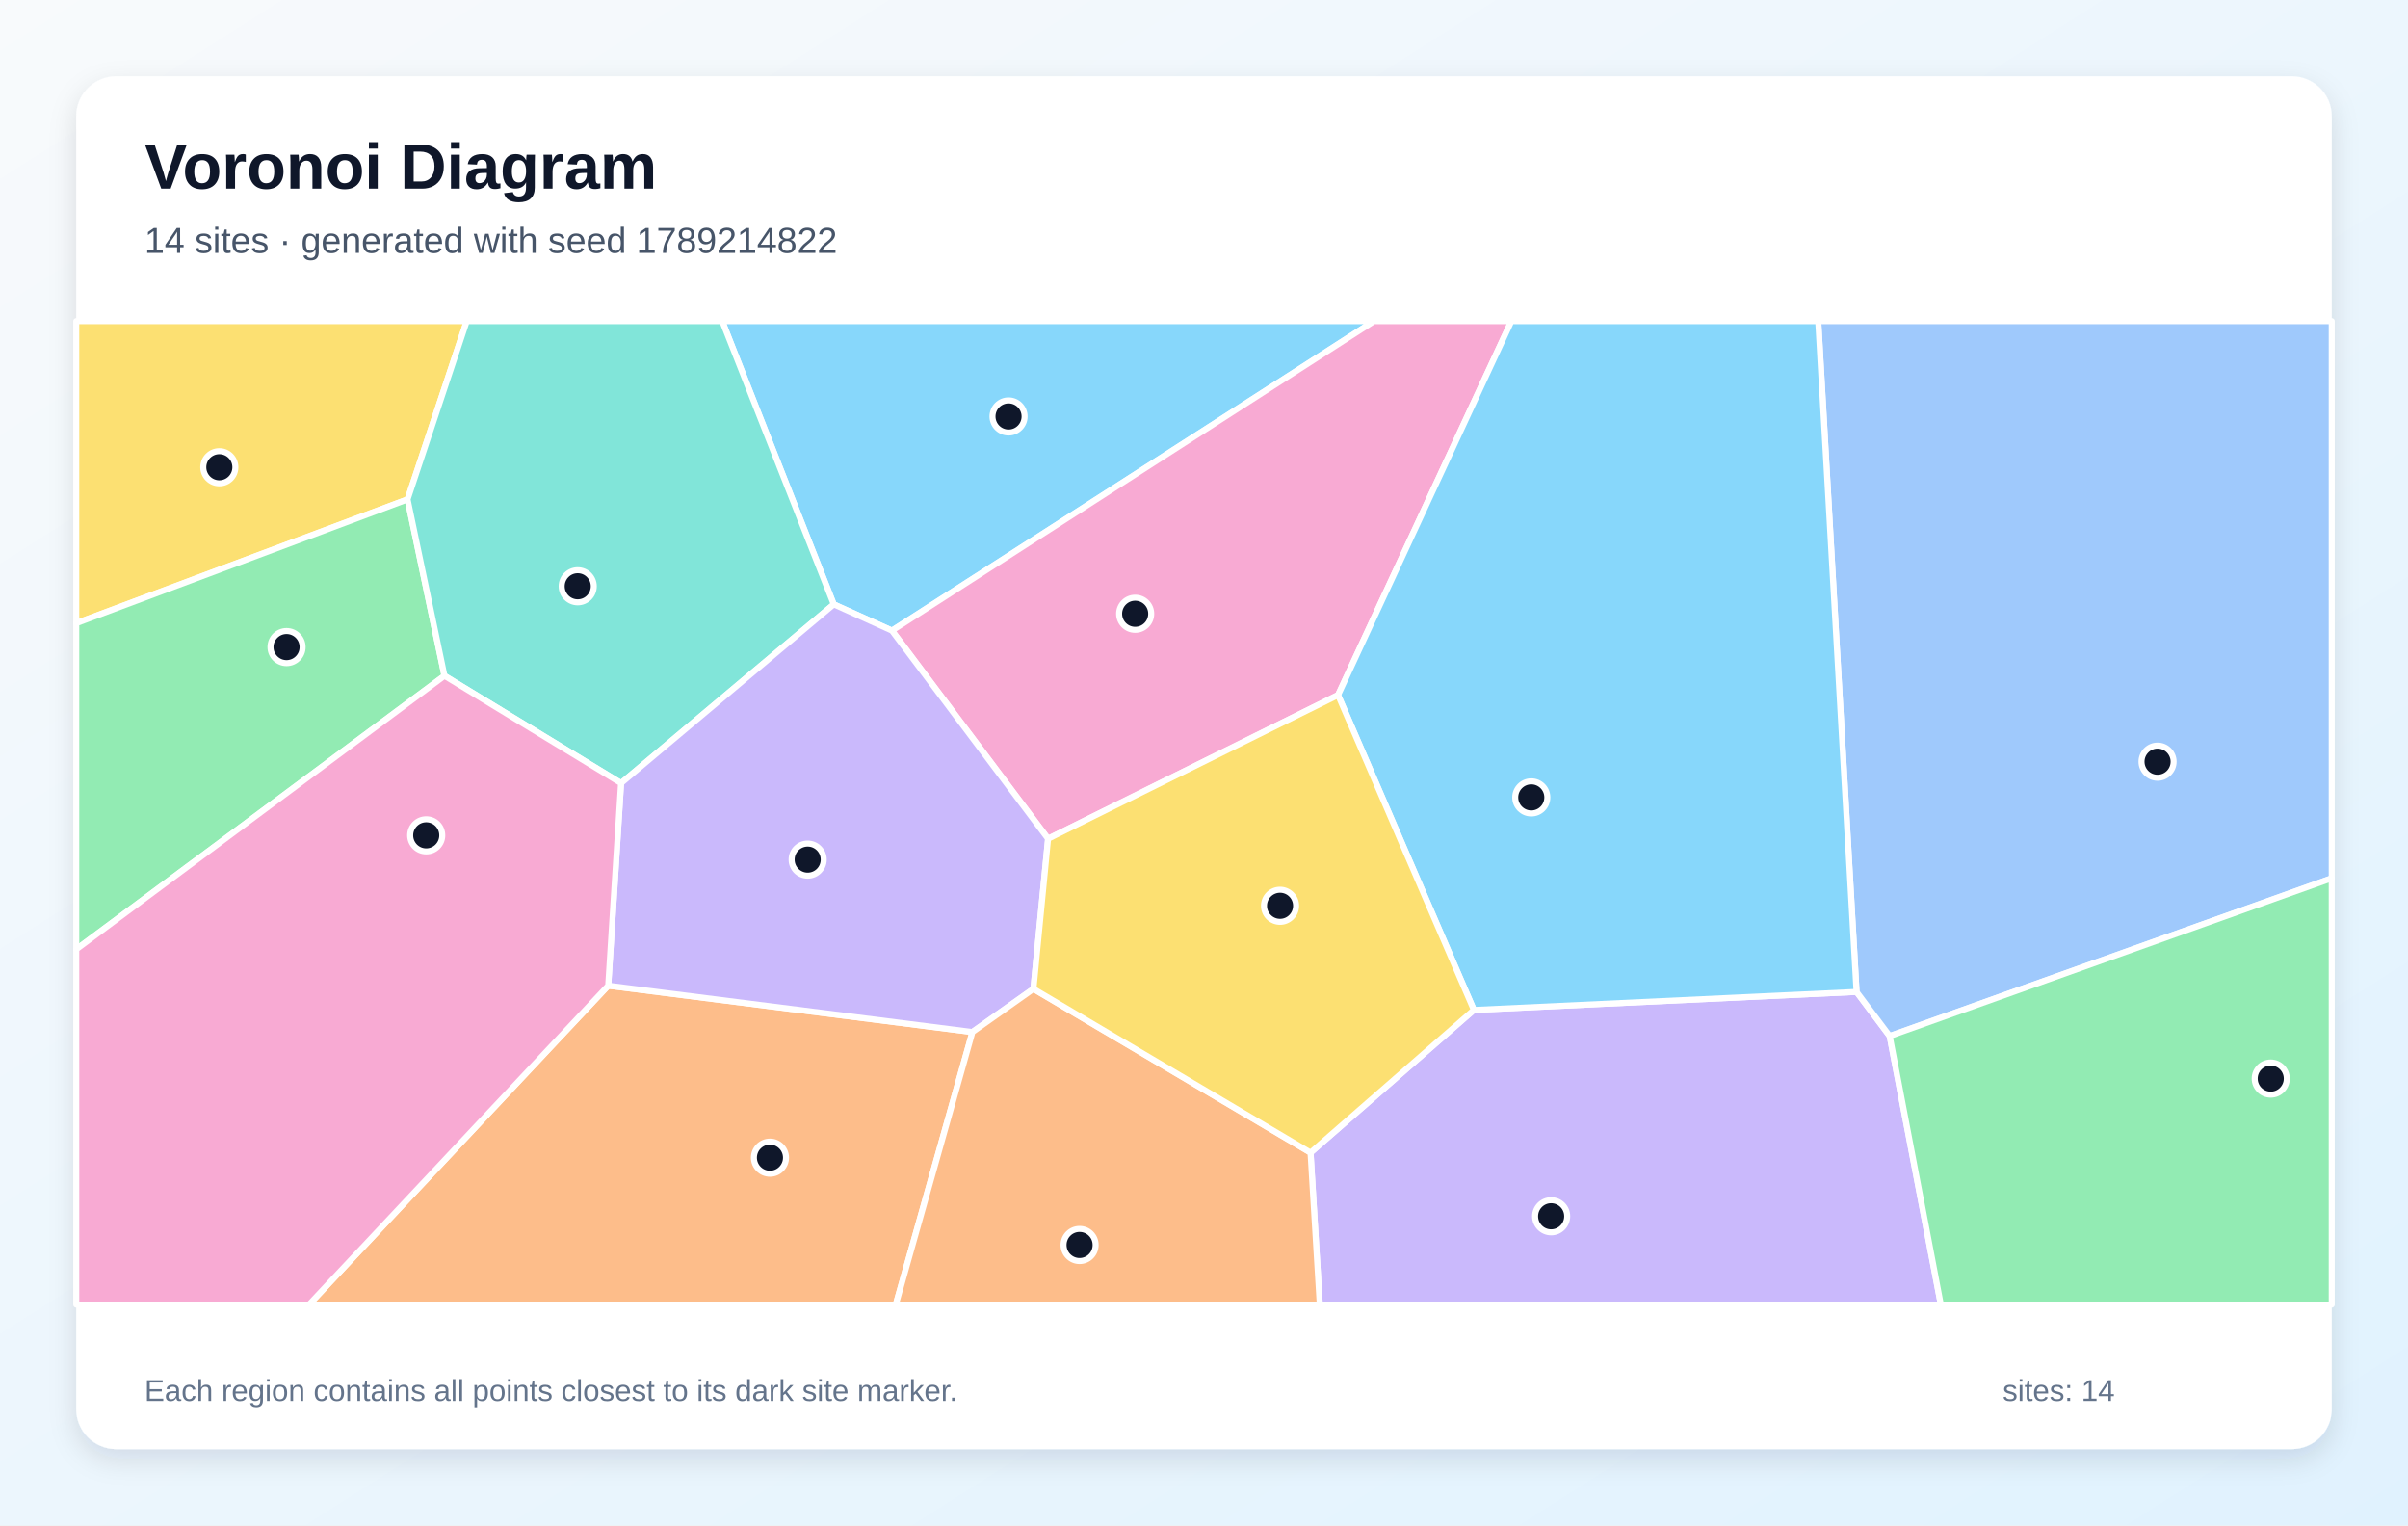
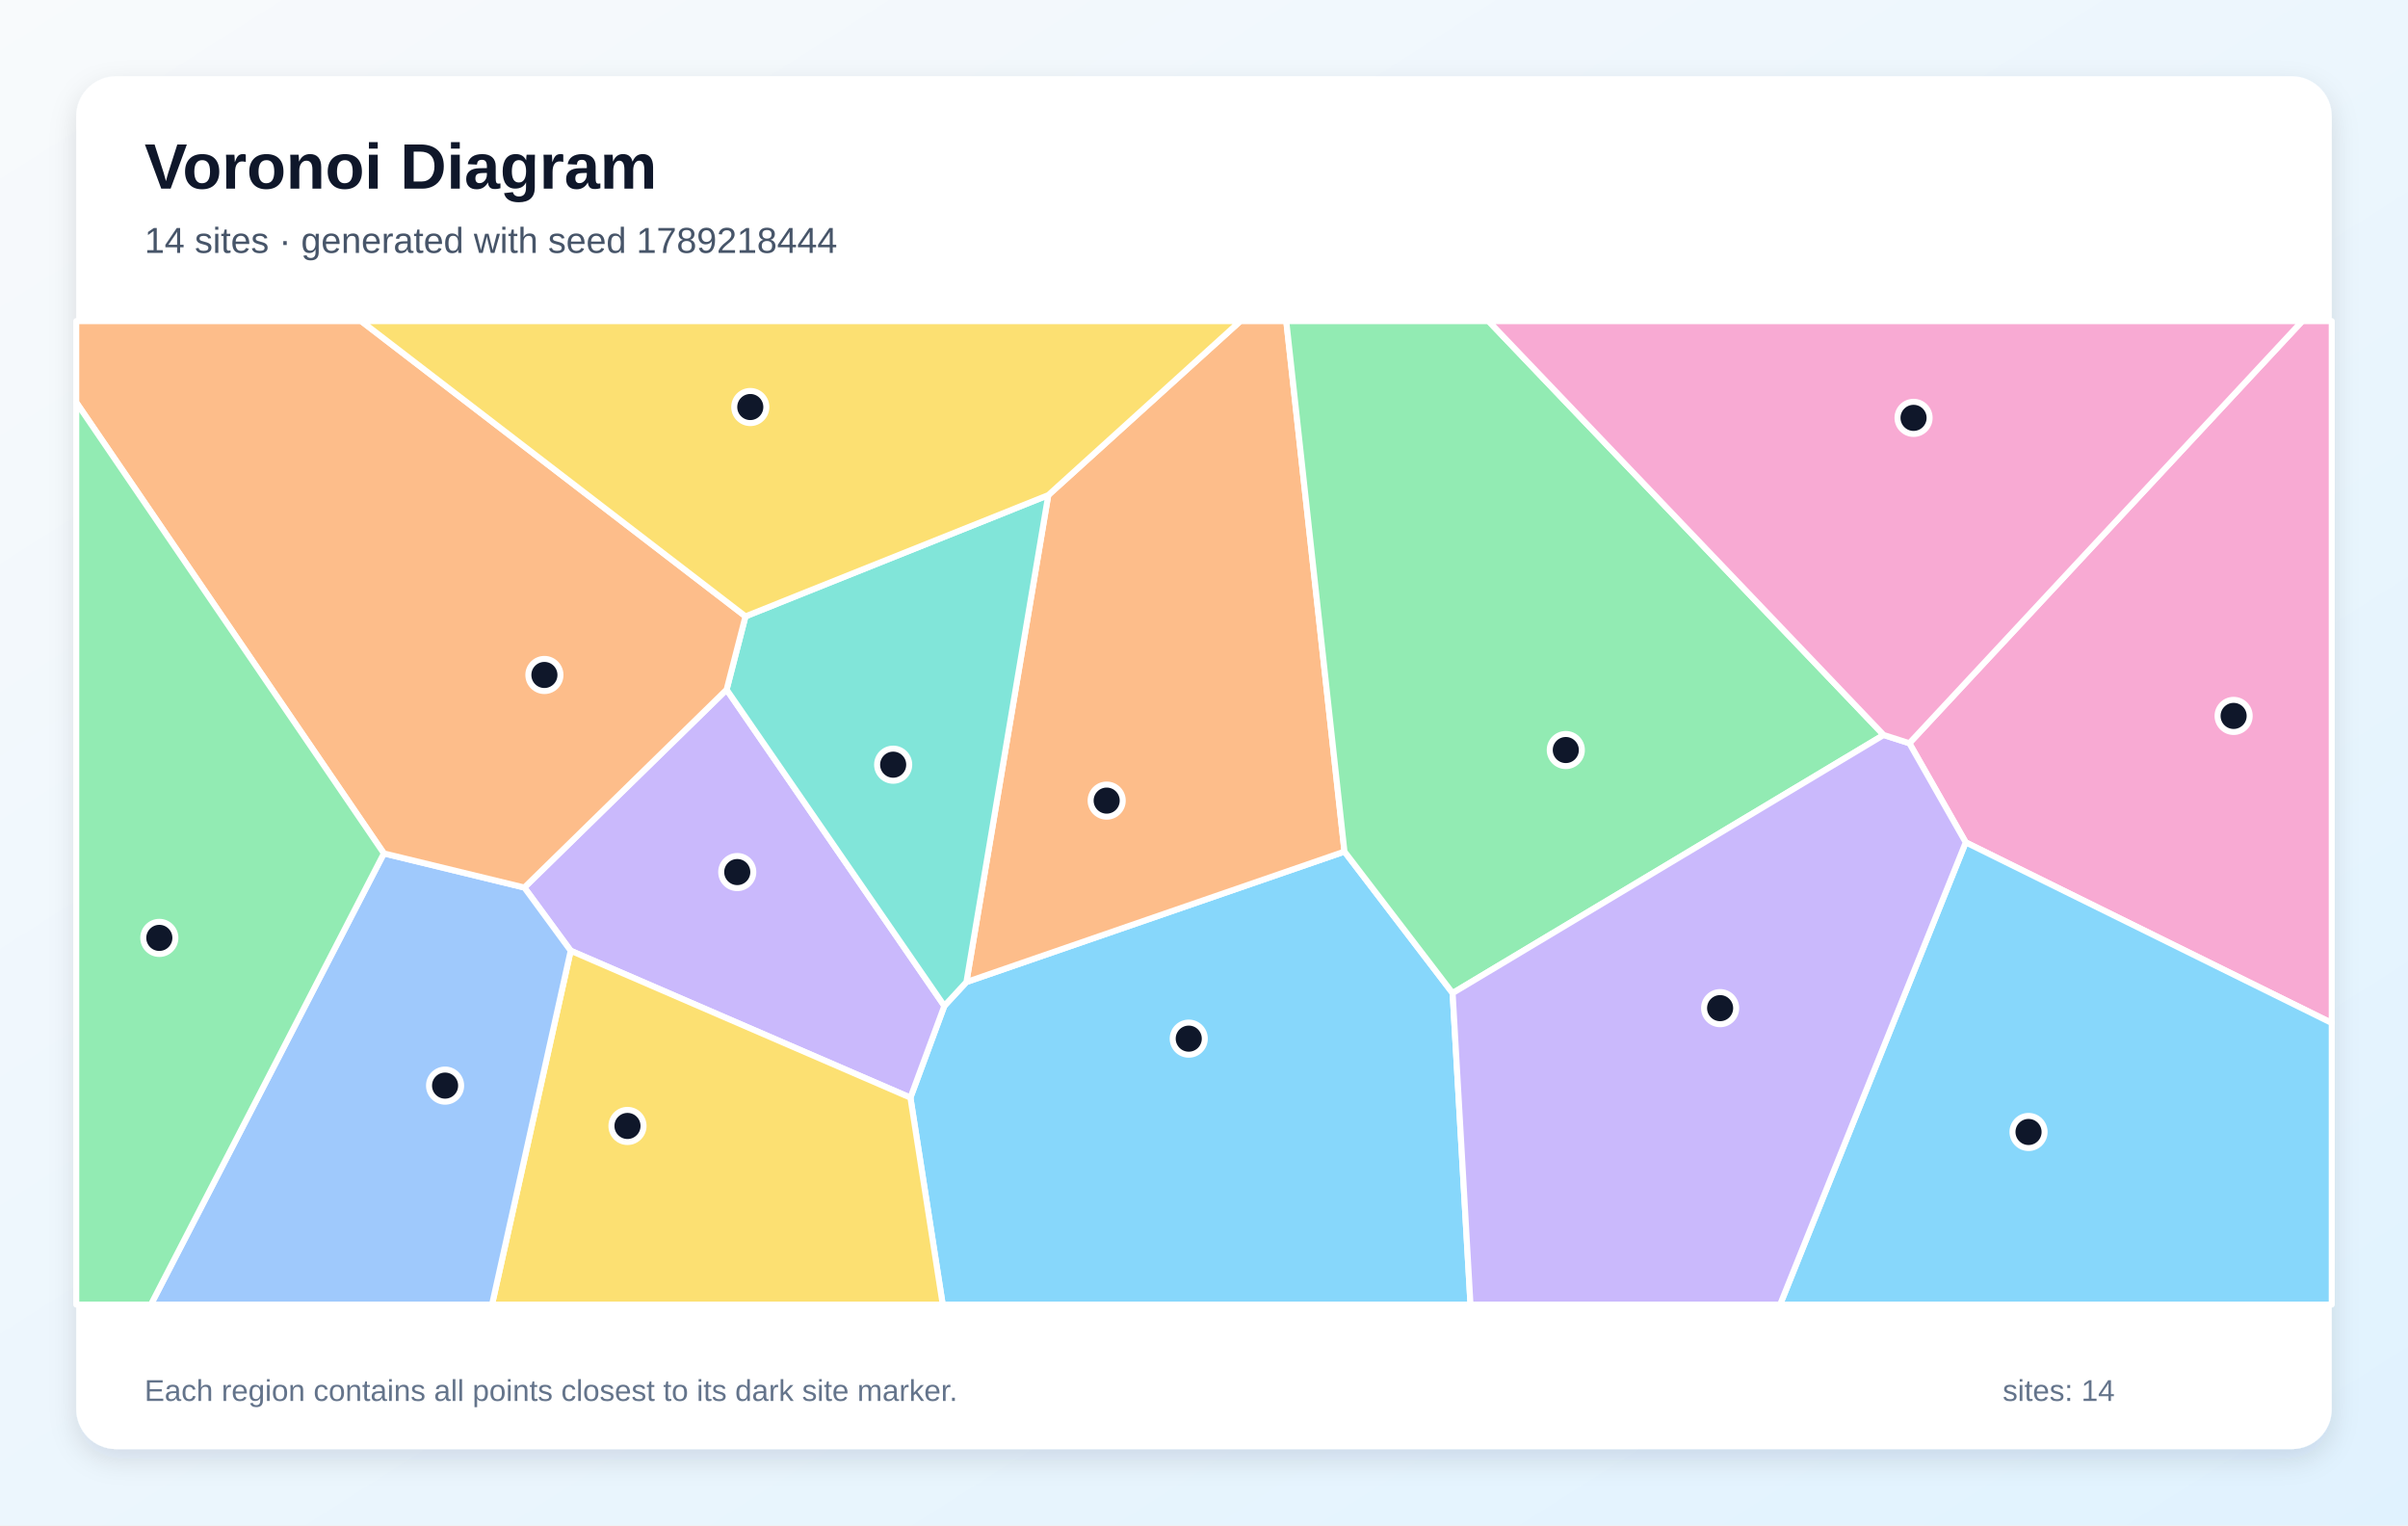
<svg xmlns="http://www.w3.org/2000/svg" width="1200" height="760" viewBox="0 0 1200 760" role="img" aria-labelledby="title description">
  <defs>
    <linearGradient id="background" x1="0" y1="0" x2="1" y2="1">
      <stop stop-color="#F8FAFC" />
      <stop offset="1" stop-color="#E0F2FE" />
    </linearGradient>
    <filter id="shadow" x="-10%" y="-10%" width="120%" height="120%">
      <feDropShadow dx="0" dy="5" stdDeviation="7" flood-color="#0F172A" flood-opacity=".12" />
    </filter>
  </defs>
  <rect width="1200" height="760" fill="url(#background)" />
  <rect x="38" y="38" width="1124" height="684" rx="20" fill="#FFFFFF" filter="url(#shadow)" />
  <g font-family="Arial, sans-serif">
    <text x="72" y="94" font-size="32" font-weight="700" fill="#0F172A">Voronoi Diagram</text>
-     <text x="72" y="126" font-size="18" fill="#475569">14 sites · generated with seed 1789214822</text>
+     <text x="72" y="126" font-size="18" fill="#475569">14 sites · generated with seed 1789218444</text>
  </g>
  <g stroke="#FFFFFF" stroke-width="3" stroke-linejoin="round">
-     <polygon points="444.5,314.2 415.5,301.1 359.9,160.0 684.7,160.0" fill="#38BDF8" fill-opacity="0.60" />
-     <polygon points="653.1,574.3 734.5,503.2 925.2,494.2 941.7,516.2 967.2,650.0 657.7,650.0" fill="#A78BFA" fill-opacity="0.60" />
-     <polygon points="522.3,417.9 444.5,314.2 684.7,160.0 753.2,160.0 666.8,346.3" fill="#F472B6" fill-opacity="0.60" />
-     <polygon points="303.1,491.1 484.6,514.2 446.4,650.0 154.0,650.0" fill="#FB923C" fill-opacity="0.60" />
-     <polygon points="203.1,248.8 38.0,310.5 38.0,160.0 232.6,160.0" fill="#FACC15" fill-opacity="0.60" />
-     <polygon points="38.0,473.0 38.0,310.5 203.1,248.8 221.5,336.7" fill="#4ADE80" fill-opacity="0.60" />
-     <polygon points="309.5,390.2 221.5,336.7 203.1,248.8 232.6,160.0 359.9,160.0 415.5,301.1" fill="#2DD4BF" fill-opacity="0.60" />
-     <polygon points="941.7,516.2 925.2,494.2 906.1,160.0 1162.0,160.0 1162.0,437.6" fill="#60A5FA" fill-opacity="0.60" />
-     <polygon points="925.2,494.2 734.5,503.2 666.8,346.3 753.2,160.0 906.1,160.0" fill="#38BDF8" fill-opacity="0.60" />
-     <polygon points="515.0,492.7 484.6,514.2 303.1,491.1 309.5,390.2 415.5,301.1 444.5,314.2 522.3,417.9" fill="#A78BFA" fill-opacity="0.60" />
-     <polygon points="38.0,473.0 221.5,336.7 309.5,390.2 303.1,491.1 154.0,650.0 38.0,650.0" fill="#F472B6" fill-opacity="0.60" />
-     <polygon points="484.6,514.2 515.0,492.7 653.1,574.3 657.7,650.0 446.4,650.0" fill="#FB923C" fill-opacity="0.60" />
-     <polygon points="515.0,492.7 522.3,417.9 666.8,346.3 734.5,503.2 653.1,574.3" fill="#FACC15" fill-opacity="0.60" />
-     <polygon points="941.7,516.2 1162.0,437.6 1162.0,650.0 967.2,650.0" fill="#4ADE80" fill-opacity="0.60" />
+     <polygon points="453.7,546.9 470.6,501.2 481.6,489.3 670.0,424.3 723.9,494.8 732.8,650.0 469.8,650.0" fill="#38BDF8" fill-opacity="0.60" />
+     <polygon points="284.4,473.7 261.3,442.2 362.1,343.6 470.6,501.2 453.7,546.9" fill="#A78BFA" fill-opacity="0.60" />
+     <polygon points="979.6,419.7 951.5,370.3 1147.3,160.0 1162.0,160.0 1162.0,509.7" fill="#F472B6" fill-opacity="0.60" />
+     <polygon points="670.0,424.3 481.6,489.3 522.4,246.7 618.1,160.0 641.0,160.0" fill="#FB923C" fill-opacity="0.60" />
+     <polygon points="284.4,473.7 453.7,546.9 469.8,650.0 245.2,650.0" fill="#FACC15" fill-opacity="0.60" />
+     <polygon points="938.7,366.2 723.9,494.8 670.0,424.3 641.0,160.0 741.8,160.0" fill="#4ADE80" fill-opacity="0.60" />
+     <polygon points="362.1,343.6 371.5,307.1 522.4,246.7 481.6,489.3 470.6,501.2" fill="#2DD4BF" fill-opacity="0.60" />
+     <polygon points="191.3,425.2 261.3,442.2 284.4,473.7 245.2,650.0 75.2,650.0" fill="#60A5FA" fill-opacity="0.60" />
+     <polygon points="979.6,419.7 1162.0,509.7 1162.0,650.0 887.1,650.0" fill="#38BDF8" fill-opacity="0.60" />
+     <polygon points="723.9,494.8 938.7,366.2 951.5,370.3 979.6,419.7 887.1,650.0 732.8,650.0" fill="#A78BFA" fill-opacity="0.60" />
+     <polygon points="951.5,370.3 938.7,366.2 741.8,160.0 1147.3,160.0" fill="#F472B6" fill-opacity="0.60" />
+     <polygon points="191.3,425.2 38.0,200.5 38.0,160.0 180.0,160.0 371.5,307.1 362.1,343.6 261.3,442.2" fill="#FB923C" fill-opacity="0.60" />
+     <polygon points="522.4,246.7 371.5,307.1 180.0,160.0 618.1,160.0" fill="#FACC15" fill-opacity="0.60" />
+     <polygon points="38.0,200.5 191.3,425.2 75.2,650.0 38.0,650.0" fill="#4ADE80" fill-opacity="0.60" />
  </g>
  <g>
-     <circle cx="502.6" cy="207.5" r="8" fill="#0F172A" stroke="#FFFFFF" stroke-width="3" />
-     <circle cx="773.0" cy="606.0" r="8" fill="#0F172A" stroke="#FFFFFF" stroke-width="3" />
-     <circle cx="565.7" cy="305.8" r="8" fill="#0F172A" stroke="#FFFFFF" stroke-width="3" />
-     <circle cx="383.7" cy="576.8" r="8" fill="#0F172A" stroke="#FFFFFF" stroke-width="3" />
-     <circle cx="109.3" cy="232.8" r="8" fill="#0F172A" stroke="#FFFFFF" stroke-width="3" />
-     <circle cx="142.8" cy="322.4" r="8" fill="#0F172A" stroke="#FFFFFF" stroke-width="3" />
-     <circle cx="287.9" cy="292.1" r="8" fill="#0F172A" stroke="#FFFFFF" stroke-width="3" />
-     <circle cx="1075.2" cy="379.5" r="8" fill="#0F172A" stroke="#FFFFFF" stroke-width="3" />
-     <circle cx="763.1" cy="397.3" r="8" fill="#0F172A" stroke="#FFFFFF" stroke-width="3" />
-     <circle cx="402.5" cy="428.3" r="8" fill="#0F172A" stroke="#FFFFFF" stroke-width="3" />
-     <circle cx="212.4" cy="416.2" r="8" fill="#0F172A" stroke="#FFFFFF" stroke-width="3" />
-     <circle cx="538.0" cy="620.3" r="8" fill="#0F172A" stroke="#FFFFFF" stroke-width="3" />
-     <circle cx="637.9" cy="451.3" r="8" fill="#0F172A" stroke="#FFFFFF" stroke-width="3" />
-     <circle cx="1131.6" cy="537.4" r="8" fill="#0F172A" stroke="#FFFFFF" stroke-width="3" />
+     <circle cx="592.4" cy="517.5" r="8" fill="#0F172A" stroke="#FFFFFF" stroke-width="3" />
+     <circle cx="367.4" cy="434.5" r="8" fill="#0F172A" stroke="#FFFFFF" stroke-width="3" />
+     <circle cx="1113.1" cy="356.7" r="8" fill="#0F172A" stroke="#FFFFFF" stroke-width="3" />
+     <circle cx="551.5" cy="398.9" r="8" fill="#0F172A" stroke="#FFFFFF" stroke-width="3" />
+     <circle cx="312.7" cy="561.0" r="8" fill="#0F172A" stroke="#FFFFFF" stroke-width="3" />
+     <circle cx="780.3" cy="373.7" r="8" fill="#0F172A" stroke="#FFFFFF" stroke-width="3" />
+     <circle cx="445.1" cy="381.0" r="8" fill="#0F172A" stroke="#FFFFFF" stroke-width="3" />
+     <circle cx="221.8" cy="540.9" r="8" fill="#0F172A" stroke="#FFFFFF" stroke-width="3" />
+     <circle cx="1010.9" cy="564.0" r="8" fill="#0F172A" stroke="#FFFFFF" stroke-width="3" />
+     <circle cx="857.2" cy="502.3" r="8" fill="#0F172A" stroke="#FFFFFF" stroke-width="3" />
+     <circle cx="953.6" cy="208.2" r="8" fill="#0F172A" stroke="#FFFFFF" stroke-width="3" />
+     <circle cx="271.3" cy="336.3" r="8" fill="#0F172A" stroke="#FFFFFF" stroke-width="3" />
+     <circle cx="373.9" cy="202.8" r="8" fill="#0F172A" stroke="#FFFFFF" stroke-width="3" />
+     <circle cx="79.4" cy="467.3" r="8" fill="#0F172A" stroke="#FFFFFF" stroke-width="3" />
  </g>
  <g font-family="Arial, sans-serif" font-size="15" fill="#64748B">
    <text x="72" y="698">Each region contains all points closest to its dark site marker.</text>
    <text x="998" y="698">sites: 14</text>
  </g>
</svg>
